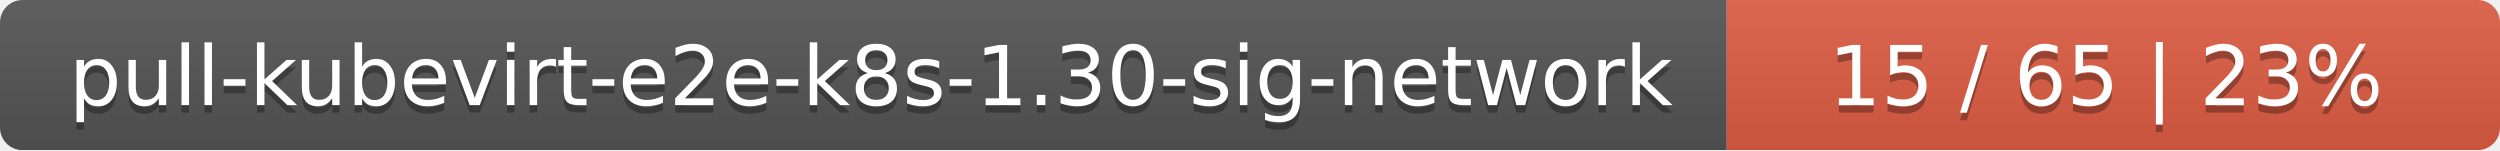
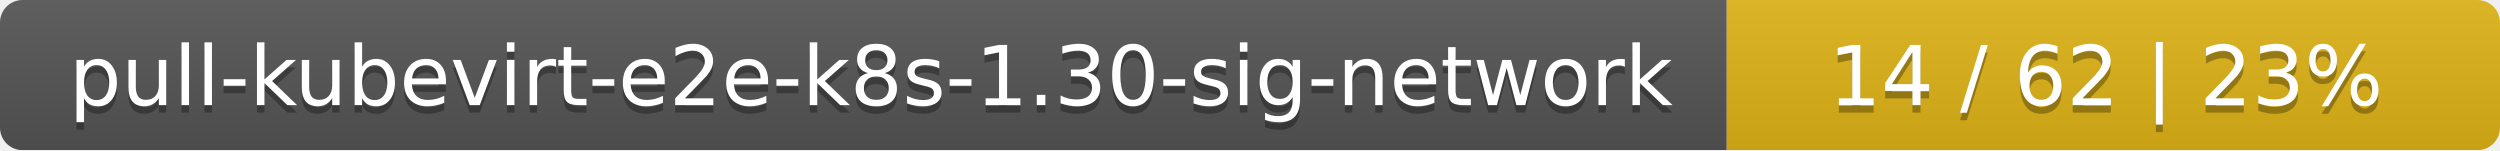
<svg xmlns="http://www.w3.org/2000/svg" width="333" height="20">
  <linearGradient id="smooth" x2="0" y2="100%">
    <stop offset="0" stop-color="#bbb" stop-opacity=".1" />
    <stop offset="1" stop-opacity=".1" />
  </linearGradient>
  <mask id="round">
    <rect width="333" height="20" rx="3" fill="#fff" />
  </mask>
  <g mask="url(#round)">
    <rect width="230" height="20" fill="#555" />
-     <rect x="230" width="103" height="20" fill="#e05d44" />
+     <rect x="230" width="103" height="20" fill="#dfb317" />
    <rect width="333" height="20" fill="url(#smooth)" />
  </g>
  <g fill="#fff" text-anchor="middle" font-family="DejaVu Sans,Verdana,Geneva,sans-serif" font-size="11">
    <text x="116" y="15" fill="#010101" fill-opacity=".3">pull-kubevirt-e2e-k8s-1.30-sig-network</text>
    <text x="116" y="14">pull-kubevirt-e2e-k8s-1.30-sig-network</text>
-     <text x="280.5" y="15" fill="#010101" fill-opacity=".3">15 / 65    |    23%</text>
-     <text x="280.5" y="14">15 / 65    |    23%</text>
+     <text x="280.5" y="15" fill="#010101" fill-opacity=".3">14 / 62    |    23%</text>
+     <text x="280.5" y="14">14 / 62    |    23%</text>
  </g>
</svg>
